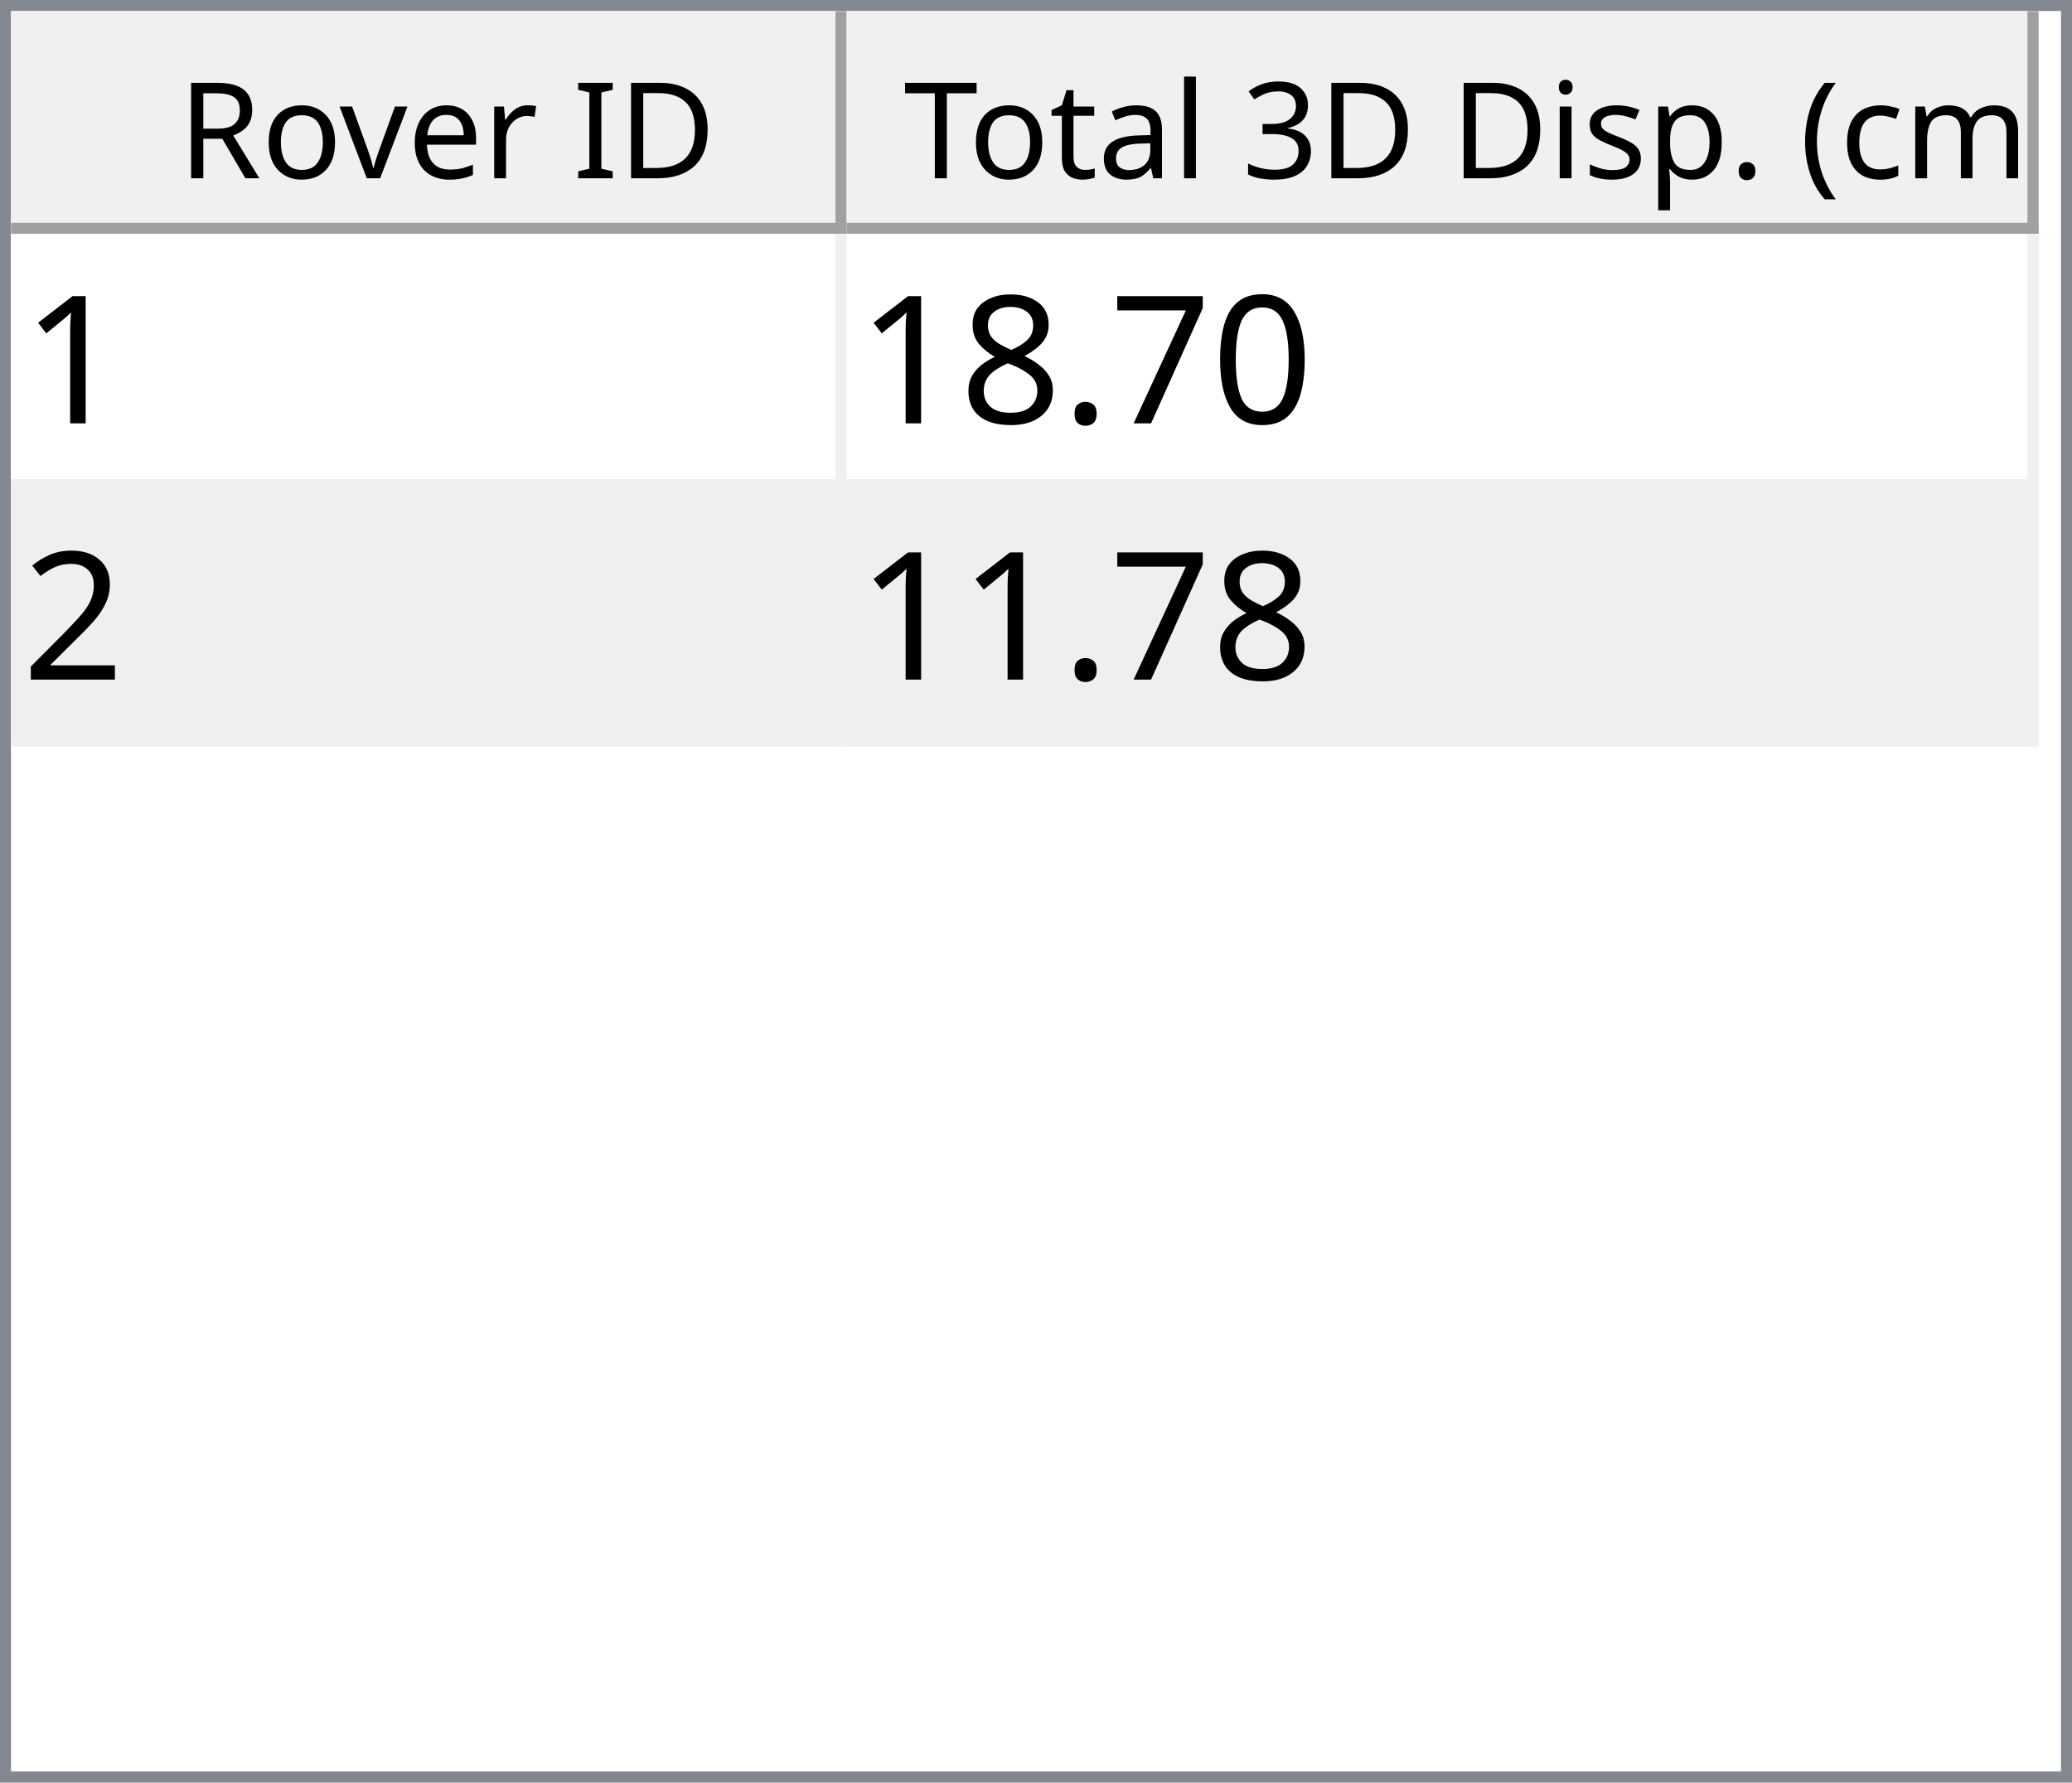
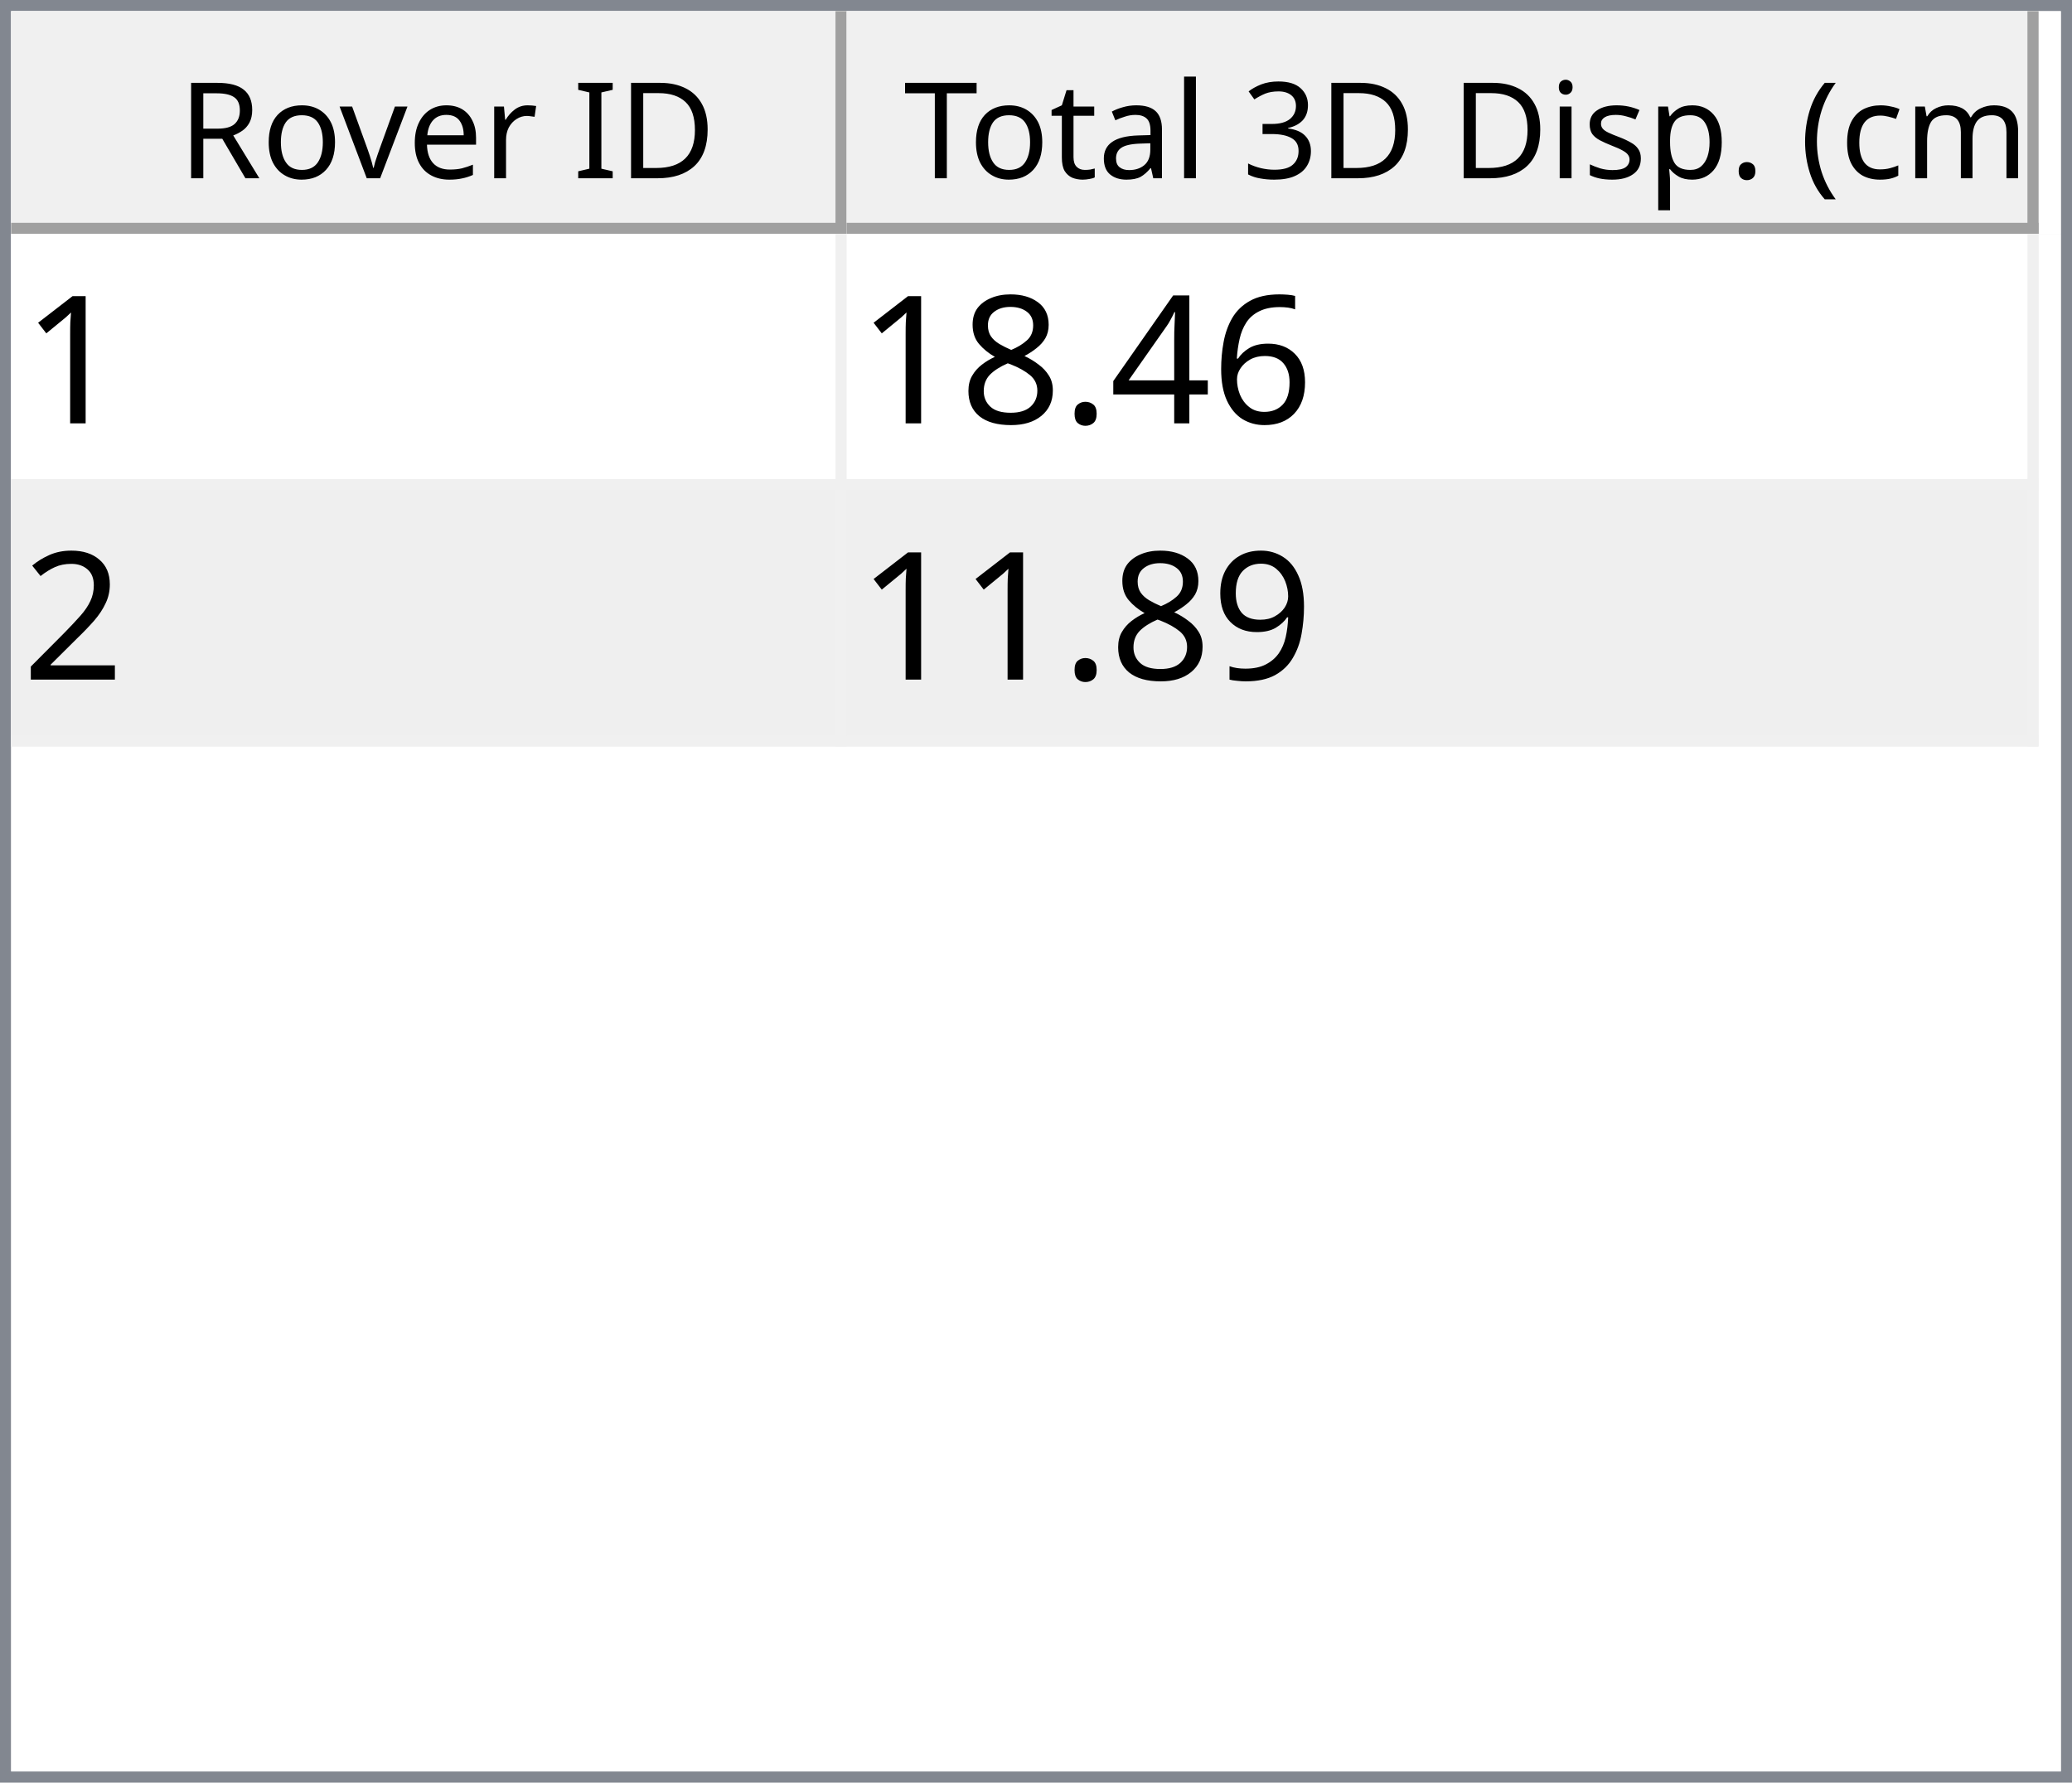
<svg xmlns="http://www.w3.org/2000/svg" style="fill-opacity:1; color-rendering:auto; color-interpolation:auto; text-rendering:auto; stroke:black; stroke-linecap:square; stroke-miterlimit:10; shape-rendering:auto; stroke-opacity:1; fill:black; stroke-dasharray:none; font-weight:normal; stroke-width:1; font-family:'Dialog'; font-style:normal; stroke-linejoin:miter; font-size:12px; stroke-dashoffset:0; image-rendering:auto;" width="186" height="160">
  <defs id="genericDefs" />
  <g>
    <defs id="defs1">
      <clipPath clipPathUnits="userSpaceOnUse" id="clipPath1">
        <path d="M0 0 L186 0 L186 160 L0 160 L0 0 Z" />
      </clipPath>
      <clipPath clipPathUnits="userSpaceOnUse" id="clipPath2">
        <path d="M0 0 L0 160 L186 160 L186 0 Z" />
      </clipPath>
      <clipPath clipPathUnits="userSpaceOnUse" id="clipPath3">
        <path d="M0 0 L0 20 L184 20 L184 0 Z" />
      </clipPath>
      <clipPath clipPathUnits="userSpaceOnUse" id="clipPath4">
        <path d="M0 0 L0 20 L75 20 L75 0 Z" />
      </clipPath>
      <clipPath clipPathUnits="userSpaceOnUse" id="clipPath5">
        <path d="M1 1 L1 19 L74 19 L74 1 Z" />
      </clipPath>
      <clipPath clipPathUnits="userSpaceOnUse" id="clipPath6">
        <path d="M0 0 L0 18 L73 18 L73 0 Z" />
      </clipPath>
      <clipPath clipPathUnits="userSpaceOnUse" id="clipPath7">
        <path d="M-0.5 -0.5 L-0.5 19.5 L74.5 19.5 L74.5 -0.5 Z" />
      </clipPath>
      <clipPath clipPathUnits="userSpaceOnUse" id="clipPath8">
        <path d="M0 0 L0 20 L107 20 L107 0 Z" />
      </clipPath>
      <clipPath clipPathUnits="userSpaceOnUse" id="clipPath9">
        <path d="M1 1 L1 19 L106 19 L106 1 Z" />
      </clipPath>
      <clipPath clipPathUnits="userSpaceOnUse" id="clipPath10">
        <path d="M0 0 L0 18 L105 18 L105 0 Z" />
      </clipPath>
      <clipPath clipPathUnits="userSpaceOnUse" id="clipPath11">
        <path d="M-0.5 -0.5 L-0.5 19.5 L106.5 19.5 L106.5 -0.5 Z" />
      </clipPath>
      <clipPath clipPathUnits="userSpaceOnUse" id="clipPath12">
        <path d="M0 0 L0 138 L184 138 L184 0 Z" />
      </clipPath>
      <clipPath clipPathUnits="userSpaceOnUse" id="clipPath13">
        <path d="M0 0 L0 46 L182 46 L182 0 Z" />
      </clipPath>
      <clipPath clipPathUnits="userSpaceOnUse" id="clipPath14">
        <path d="M-0.5 -0.5 L-0.5 45.5 L181.5 45.5 L181.5 -0.5 Z" />
      </clipPath>
      <clipPath clipPathUnits="userSpaceOnUse" id="clipPath15">
        <path d="M0 0 L0 22 L74 22 L74 0 Z" />
      </clipPath>
      <clipPath clipPathUnits="userSpaceOnUse" id="clipPath16">
        <path d="M0 0 L0 22 L106 22 L106 0 Z" />
      </clipPath>
      <font horiz-adv-x="64.551" id="font1">
        <font-face ascent="107.91" descent="25.098" units-per-em="100" style="font-style:normal; font-family:Segoe UI; font-weight:normal;" />
        <missing-glyph horiz-adv-x="64.551" d="M8.109 0 L8.109 68.266 L56.453 68.266 L56.453 0 L8.109 0 ZM15.328 7.234 L49.219 7.234 L49.219 61.031 L15.328 61.031 L15.328 7.234 Z" />
        <glyph unicode="D" horiz-adv-x="70.117" d="M9.188 0 L9.188 70.016 L28.516 70.016 Q65.531 70.016 65.531 35.891 Q65.531 19.672 55.25 9.836 Q44.969 0 27.734 0 L9.188 0 ZM17.391 62.594 L17.391 7.422 L27.828 7.422 Q41.609 7.422 49.273 14.797 Q56.938 22.172 56.938 35.688 Q56.938 62.594 28.328 62.594 L17.391 62.594 Z" />
        <glyph unicode="I" horiz-adv-x="26.611" d="M17.391 0 L9.188 0 L9.188 70.016 L17.391 70.016 L17.391 0 Z" />
        <glyph unicode=" " horiz-adv-x="27.393" d="" />
        <glyph unicode="r" horiz-adv-x="34.766" d="M34.188 41.891 Q32.078 43.5 28.125 43.5 Q23 43.5 19.555 38.672 Q16.109 33.844 16.109 25.484 L16.109 0 L8.109 0 L8.109 50 L16.109 50 L16.109 39.703 L16.312 39.703 Q18.016 44.969 21.531 47.922 Q25.047 50.875 29.391 50.875 Q32.516 50.875 34.188 50.203 L34.188 41.891 Z" />
        <glyph unicode="e" horiz-adv-x="52.295" d="M48.297 23 L12.984 23 Q13.188 14.656 17.484 10.109 Q21.781 5.562 29.297 5.562 Q37.75 5.562 44.828 11.141 L44.828 3.609 Q38.234 -1.172 27.391 -1.172 Q16.797 -1.172 10.742 5.641 Q4.688 12.453 4.688 24.812 Q4.688 36.469 11.305 43.82 Q17.922 51.172 27.734 51.172 Q37.547 51.172 42.922 44.828 Q48.297 38.484 48.297 27.203 L48.297 23 ZM40.094 29.781 Q40.047 36.719 36.75 40.578 Q33.453 44.438 27.594 44.438 Q21.922 44.438 17.969 40.383 Q14.016 36.328 13.094 29.781 L40.094 29.781 Z" />
        <glyph unicode="v" horiz-adv-x="47.9" d="M47.406 50 L27.484 0 L19.625 0 L0.688 50 L9.469 50 L22.172 13.672 Q23.578 9.672 23.922 6.688 L24.125 6.688 Q24.609 10.453 25.688 13.484 L38.969 50 L47.406 50 Z" />
        <glyph unicode="o" horiz-adv-x="58.594" d="M29 -1.172 Q17.922 -1.172 11.305 5.836 Q4.688 12.844 4.688 24.422 Q4.688 37.016 11.57 44.094 Q18.453 51.172 30.172 51.172 Q41.359 51.172 47.633 44.289 Q53.906 37.406 53.906 25.203 Q53.906 13.234 47.141 6.031 Q40.375 -1.172 29 -1.172 ZM29.594 44.438 Q21.875 44.438 17.383 39.188 Q12.891 33.938 12.891 24.703 Q12.891 15.828 17.43 10.695 Q21.969 5.562 29.594 5.562 Q37.359 5.562 41.531 10.594 Q45.703 15.625 45.703 24.906 Q45.703 34.281 41.531 39.359 Q37.359 44.438 29.594 44.438 Z" />
        <glyph unicode="R" horiz-adv-x="59.814" d="M59.375 0 L49.609 0 L37.891 19.625 Q36.281 22.359 34.766 24.289 Q33.25 26.219 31.664 27.438 Q30.078 28.656 28.25 29.219 Q26.422 29.781 24.125 29.781 L17.391 29.781 L17.391 0 L9.188 0 L9.188 70.016 L30.078 70.016 Q34.672 70.016 38.555 68.867 Q42.438 67.719 45.289 65.375 Q48.141 63.031 49.758 59.547 Q51.375 56.062 51.375 51.375 Q51.375 47.703 50.273 44.656 Q49.172 41.609 47.148 39.211 Q45.125 36.812 42.266 35.133 Q39.406 33.453 35.844 32.516 L35.844 32.328 Q37.594 31.547 38.891 30.547 Q40.188 29.547 41.359 28.18 Q42.531 26.812 43.68 25.078 Q44.828 23.344 46.234 21.047 L59.375 0 ZM17.391 62.594 L17.391 37.203 L28.516 37.203 Q31.594 37.203 34.203 38.133 Q36.812 39.062 38.719 40.797 Q40.625 42.531 41.703 45.047 Q42.781 47.562 42.781 50.688 Q42.781 56.297 39.141 59.445 Q35.5 62.594 28.609 62.594 L17.391 62.594 Z" />
        <glyph unicode=")" horiz-adv-x="30.176" d="M8.297 -15.922 L1.172 -15.922 Q16.406 2.344 16.406 26.812 Q16.406 51.469 1.078 70.016 L8.297 70.016 Q23.531 52.156 23.531 26.703 Q23.531 1.375 8.297 -15.922 Z" />
        <glyph unicode="m" horiz-adv-x="86.133" d="M79.109 0 L71.094 0 L71.094 28.719 Q71.094 37.016 68.531 40.727 Q65.969 44.438 59.906 44.438 Q54.781 44.438 51.195 39.75 Q47.609 35.062 47.609 28.516 L47.609 0 L39.594 0 L39.594 29.688 Q39.594 44.438 28.219 44.438 Q22.953 44.438 19.531 40.016 Q16.109 35.594 16.109 28.516 L16.109 0 L8.109 0 L8.109 50 L16.109 50 L16.109 42.094 L16.312 42.094 Q21.625 51.172 31.844 51.172 Q36.969 51.172 40.773 48.312 Q44.578 45.453 46 40.828 Q51.562 51.172 62.594 51.172 Q79.109 51.172 79.109 30.812 L79.109 0 Z" />
        <glyph unicode="c" horiz-adv-x="46.191" d="M42.188 2.297 Q36.422 -1.172 28.516 -1.172 Q17.828 -1.172 11.258 5.789 Q4.688 12.75 4.688 23.828 Q4.688 36.188 11.766 43.68 Q18.844 51.172 30.672 51.172 Q37.25 51.172 42.281 48.734 L42.281 40.531 Q36.719 44.438 30.375 44.438 Q22.703 44.438 17.797 38.945 Q12.891 33.453 12.891 24.516 Q12.891 15.719 17.508 10.641 Q22.125 5.562 29.891 5.562 Q36.422 5.562 42.188 9.906 L42.188 2.297 Z" />
        <glyph unicode="(" horiz-adv-x="30.176" d="M29.109 -15.922 L21.969 -15.922 Q6.844 1.375 6.844 26.703 Q6.844 52.156 21.969 70.016 L29.203 70.016 Q13.875 51.469 13.875 26.812 Q13.875 2.344 29.109 -15.922 Z" />
        <glyph unicode="." horiz-adv-x="21.68" d="M10.891 -1.078 Q8.641 -1.078 7.055 0.539 Q5.469 2.156 5.469 4.391 Q5.469 6.641 7.055 8.273 Q8.641 9.906 10.891 9.906 Q13.188 9.906 14.797 8.273 Q16.406 6.641 16.406 4.391 Q16.406 2.156 14.797 0.539 Q13.188 -1.078 10.891 -1.078 Z" />
        <glyph unicode="p" horiz-adv-x="58.789" d="M16.312 7.234 L16.109 7.234 L16.109 -23 L8.109 -23 L8.109 50 L16.109 50 L16.109 41.219 L16.312 41.219 Q22.219 51.172 33.594 51.172 Q43.266 51.172 48.688 44.461 Q54.109 37.75 54.109 26.469 Q54.109 13.922 48 6.375 Q41.891 -1.172 31.297 -1.172 Q21.578 -1.172 16.312 7.234 ZM16.109 27.391 L16.109 20.406 Q16.109 14.203 20.141 9.883 Q24.172 5.562 30.375 5.562 Q37.641 5.562 41.773 11.133 Q45.906 16.703 45.906 26.609 Q45.906 34.969 42.047 39.703 Q38.188 44.438 31.594 44.438 Q24.609 44.438 20.359 39.578 Q16.109 34.719 16.109 27.391 Z" />
        <glyph unicode="s" horiz-adv-x="42.432" d="M5.078 1.812 L5.078 10.406 Q11.625 5.562 19.484 5.562 Q30.031 5.562 30.031 12.594 Q30.031 14.594 29.125 15.992 Q28.219 17.391 26.68 18.461 Q25.141 19.531 23.07 20.383 Q21 21.234 18.609 22.172 Q15.281 23.484 12.766 24.828 Q10.25 26.172 8.57 27.859 Q6.891 29.547 6.031 31.695 Q5.172 33.844 5.172 36.719 Q5.172 40.234 6.789 42.945 Q8.406 45.656 11.086 47.484 Q13.766 49.312 17.211 50.242 Q20.656 51.172 24.312 51.172 Q30.812 51.172 35.938 48.922 L35.938 40.828 Q30.422 44.438 23.25 44.438 Q21 44.438 19.195 43.922 Q17.391 43.406 16.094 42.477 Q14.797 41.547 14.086 40.258 Q13.375 38.969 13.375 37.406 Q13.375 35.453 14.086 34.133 Q14.797 32.812 16.164 31.789 Q17.531 30.766 19.484 29.938 Q21.438 29.109 23.922 28.125 Q27.25 26.859 29.883 25.516 Q32.516 24.172 34.375 22.484 Q36.234 20.797 37.234 18.602 Q38.234 16.406 38.234 13.375 Q38.234 9.672 36.602 6.938 Q34.969 4.203 32.234 2.398 Q29.5 0.594 25.93 -0.289 Q22.359 -1.172 18.453 -1.172 Q10.75 -1.172 5.078 1.812 Z" />
        <glyph unicode="i" horiz-adv-x="24.219" d="M12.203 62.703 Q10.062 62.703 8.547 64.164 Q7.031 65.625 7.031 67.875 Q7.031 70.125 8.547 71.609 Q10.062 73.094 12.203 73.094 Q14.406 73.094 15.945 71.609 Q17.484 70.125 17.484 67.875 Q17.484 65.719 15.945 64.211 Q14.406 62.703 12.203 62.703 ZM16.109 0 L8.109 0 L8.109 50 L16.109 50 L16.109 0 Z" />
        <glyph unicode="3" horiz-adv-x="53.906" d="M46.531 19.828 Q46.531 15.094 44.75 11.211 Q42.969 7.328 39.719 4.57 Q36.469 1.812 31.93 0.297 Q27.391 -1.219 21.922 -1.219 Q11.922 -1.219 6 2.594 L6 11.188 Q13.094 5.609 22.219 5.609 Q25.875 5.609 28.828 6.539 Q31.781 7.469 33.906 9.227 Q36.031 10.984 37.18 13.477 Q38.328 15.969 38.328 19.094 Q38.328 32.812 18.797 32.812 L12.984 32.812 L12.984 39.594 L18.5 39.594 Q35.797 39.594 35.797 52.484 Q35.797 64.406 22.609 64.406 Q15.188 64.406 8.688 59.422 L8.688 67.188 Q15.375 71.188 24.609 71.188 Q29 71.188 32.57 69.969 Q36.141 68.75 38.68 66.555 Q41.219 64.359 42.609 61.281 Q44 58.203 44 54.5 Q44 40.672 30.031 36.719 L30.031 36.531 Q33.594 36.141 36.625 34.797 Q39.656 33.453 41.852 31.305 Q44.047 29.156 45.289 26.25 Q46.531 23.344 46.531 19.828 Z" />
        <glyph unicode="l" horiz-adv-x="24.219" d="M16.109 0 L8.109 0 L8.109 74.031 L16.109 74.031 L16.109 0 Z" />
        <glyph unicode="a" horiz-adv-x="50.879" d="M43.891 0 L35.891 0 L35.891 7.812 L35.688 7.812 Q30.469 -1.172 20.312 -1.172 Q12.844 -1.172 8.617 2.781 Q4.391 6.734 4.391 13.281 Q4.391 27.297 20.906 29.594 L35.891 31.688 Q35.891 44.438 25.594 44.438 Q16.547 44.438 9.281 38.281 L9.281 46.484 Q16.656 51.172 26.266 51.172 Q43.891 51.172 43.891 32.516 L43.891 0 ZM35.891 25.297 L23.828 23.641 Q18.266 22.859 15.43 20.875 Q12.594 18.891 12.594 13.875 Q12.594 10.203 15.211 7.883 Q17.828 5.562 22.172 5.562 Q28.125 5.562 32.008 9.742 Q35.891 13.922 35.891 20.312 L35.891 25.297 Z" />
        <glyph unicode="t" horiz-adv-x="33.887" d="M31.297 0.484 Q28.469 -1.078 23.828 -1.078 Q10.688 -1.078 10.688 13.578 L10.688 43.172 L2.094 43.172 L2.094 50 L10.688 50 L10.688 62.203 L18.703 64.797 L18.703 50 L31.297 50 L31.297 43.172 L18.703 43.172 L18.703 14.984 Q18.703 9.969 20.414 7.82 Q22.125 5.672 26.078 5.672 Q29.109 5.672 31.297 7.328 L31.297 0.484 Z" />
        <glyph unicode="T" horiz-adv-x="52.393" d="M50.594 62.594 L30.375 62.594 L30.375 0 L22.172 0 L22.172 62.594 L2 62.594 L2 70.016 L50.594 70.016 L50.594 62.594 Z" />
      </font>
      <font horiz-adv-x="75.0" id="font2">
        <font-face ascent="100.537" descent="21.973" units-per-em="100" style="font-style:normal; font-family:sans-serif; font-weight:normal;" />
        <missing-glyph horiz-adv-x="75.0" d="M12.5 0 L12.5 62.5 L62.5 62.5 L62.5 0 L12.5 0 ZM14.062 1.562 L60.938 1.562 L60.938 60.938 L14.062 60.938 L14.062 1.562 Z" />
        <glyph unicode="1" horiz-adv-x="55.615" d="M37.25 0 L28.469 0 L28.469 56 Q25.297 52.984 20.141 49.953 Q14.984 46.922 10.891 45.406 L10.891 53.906 Q18.266 57.375 23.781 62.305 Q29.297 67.234 31.594 71.875 L37.25 71.875 L37.25 0 Z" />
-         <glyph unicode="0" horiz-adv-x="55.615" d="M4.156 35.297 Q4.156 48 6.766 55.742 Q9.375 63.484 14.523 67.68 Q19.672 71.875 27.484 71.875 Q33.25 71.875 37.594 69.555 Q41.938 67.234 44.773 62.867 Q47.609 58.5 49.219 52.227 Q50.828 45.953 50.828 35.297 Q50.828 22.703 48.242 14.969 Q45.656 7.234 40.508 3.008 Q35.359 -1.219 27.484 -1.219 Q17.141 -1.219 11.234 6.203 Q4.156 15.141 4.156 35.297 ZM13.188 35.297 Q13.188 17.672 17.312 11.836 Q21.438 6 27.484 6 Q33.547 6 37.672 11.859 Q41.797 17.719 41.797 35.297 Q41.797 52.984 37.672 58.789 Q33.547 64.594 27.391 64.594 Q21.344 64.594 17.719 59.469 Q13.188 52.938 13.188 35.297 Z" />
-         <glyph unicode="7" horiz-adv-x="55.615" d="M4.734 62.203 L4.734 70.656 L51.078 70.656 L51.078 63.812 Q44.234 56.547 37.523 44.484 Q30.812 32.422 27.156 19.672 Q24.516 10.688 23.781 0 L14.75 0 Q14.891 8.453 18.062 20.414 Q21.234 32.375 27.172 43.484 Q33.109 54.594 39.797 62.203 L4.734 62.203 Z" />
+         <glyph unicode="6" horiz-adv-x="55.615" d="M49.75 54.047 L41.016 53.375 Q39.844 58.547 37.703 60.891 Q34.125 64.656 28.906 64.656 Q24.703 64.656 21.531 62.312 Q17.391 59.281 14.992 53.469 Q12.594 47.656 12.5 36.922 Q15.672 41.75 20.266 44.094 Q24.859 46.438 29.891 46.438 Q38.672 46.438 44.852 39.969 Q51.031 33.5 51.031 23.25 Q51.031 16.5 48.125 10.719 Q45.219 4.938 40.141 1.859 Q35.062 -1.219 28.609 -1.219 Q17.625 -1.219 10.695 6.859 Q3.766 14.938 3.766 33.5 Q3.766 54.25 11.422 63.672 Q18.109 71.875 29.438 71.875 Q37.891 71.875 43.289 67.141 Q48.688 62.406 49.75 54.047 ZM13.875 23.188 Q13.875 18.656 15.797 14.508 Q17.719 10.359 21.188 8.18 Q24.656 6 28.469 6 Q34.031 6 38.039 10.492 Q42.047 14.984 42.047 22.703 Q42.047 30.125 38.086 34.398 Q34.125 38.672 28.125 38.672 Q22.172 38.672 18.023 34.398 Q13.875 30.125 13.875 23.188 Z" />
+         <glyph unicode="4" horiz-adv-x="55.615" d="M32.328 0 L32.328 17.141 L1.266 17.141 L1.266 25.203 L33.938 71.578 L41.109 71.578 L41.109 25.203 L50.781 25.203 L50.781 17.141 L41.109 17.141 L41.109 0 L32.328 0 ZM32.328 25.203 L32.328 57.469 L9.906 25.203 L32.328 25.203 Z" />
        <glyph unicode="." horiz-adv-x="27.783" d="M9.078 0 L9.078 10.016 L19.094 10.016 L19.094 0 L9.078 0 Z" />
        <glyph unicode="8" horiz-adv-x="55.615" d="M17.672 38.812 Q12.203 40.828 9.57 44.539 Q6.938 48.25 6.938 53.422 Q6.938 61.234 12.555 66.555 Q18.172 71.875 27.484 71.875 Q36.859 71.875 42.578 66.43 Q48.297 60.984 48.297 53.172 Q48.297 48.188 45.68 44.508 Q43.062 40.828 37.75 38.812 Q44.344 36.672 47.781 31.883 Q51.219 27.094 51.219 20.453 Q51.219 11.281 44.727 5.031 Q38.234 -1.219 27.641 -1.219 Q17.047 -1.219 10.547 5.055 Q4.047 11.328 4.047 20.703 Q4.047 27.688 7.594 32.398 Q11.141 37.109 17.672 38.812 ZM15.922 53.719 Q15.922 48.641 19.195 45.414 Q22.469 42.188 27.688 42.188 Q32.766 42.188 36.016 45.383 Q39.266 48.578 39.266 53.219 Q39.266 58.062 35.914 61.359 Q32.562 64.656 27.594 64.656 Q22.562 64.656 19.242 61.43 Q15.922 58.203 15.922 53.719 ZM13.094 20.656 Q13.094 16.891 14.875 13.375 Q16.656 9.859 20.172 7.93 Q23.688 6 27.734 6 Q34.031 6 38.133 10.055 Q42.234 14.109 42.234 20.359 Q42.234 26.703 38.016 30.859 Q33.797 35.016 27.438 35.016 Q21.234 35.016 17.164 30.914 Q13.094 26.812 13.094 20.656 Z" />
        <glyph unicode="2" horiz-adv-x="55.615" d="M50.344 8.453 L50.344 0 L3.031 0 Q2.938 3.172 4.047 6.109 Q5.859 10.938 9.836 15.625 Q13.812 20.312 21.344 26.469 Q33.016 36.031 37.117 41.625 Q41.219 47.219 41.219 52.203 Q41.219 57.422 37.477 61.008 Q33.734 64.594 27.734 64.594 Q21.391 64.594 17.578 60.789 Q13.766 56.984 13.719 50.25 L4.688 51.172 Q5.609 61.281 11.664 66.578 Q17.719 71.875 27.938 71.875 Q38.234 71.875 44.242 66.164 Q50.25 60.453 50.25 52 Q50.25 47.703 48.492 43.555 Q46.734 39.406 42.656 34.812 Q38.578 30.219 29.109 22.219 Q21.188 15.578 18.945 13.211 Q16.703 10.844 15.234 8.453 L50.344 8.453 Z" />
+         <glyph unicode="9" horiz-adv-x="55.615" d="M5.469 16.547 L13.922 17.328 Q14.984 11.375 18.016 8.688 Q21.047 6 25.781 6 Q29.828 6 32.883 7.859 Q35.938 9.719 37.891 12.82 Q39.844 15.922 41.164 21.195 Q42.484 26.469 42.484 31.938 Q42.484 32.516 42.438 33.688 Q39.797 29.5 35.234 26.883 Q30.672 24.266 25.344 24.266 Q16.453 24.266 10.305 30.711 Q4.156 37.156 4.156 47.703 Q4.156 58.594 10.578 65.234 Q17 71.875 26.656 71.875 Q33.641 71.875 39.43 68.117 Q45.219 64.359 48.219 57.398 Q51.219 50.438 51.219 37.25 Q51.219 23.531 48.242 15.406 Q45.266 7.281 39.383 3.031 Q33.5 -1.219 25.594 -1.219 Q17.188 -1.219 11.867 3.445 Q6.547 8.109 5.469 16.547 ZM41.453 48.141 Q41.453 55.719 37.43 60.156 Q33.406 64.594 27.734 64.594 Q21.875 64.594 17.531 59.812 Q13.188 55.031 13.188 47.406 Q13.188 40.578 17.312 36.305 Q21.438 32.031 27.484 32.031 Q33.594 32.031 37.523 36.305 Q41.453 40.578 41.453 48.141 Z" />
      </font>
    </defs>
    <g style="fill:white; stroke:white;">
      <rect x="0" y="0" width="186" style="clip-path:url(#clipPath1); stroke:none;" height="160" />
    </g>
    <g style="fill:white; text-rendering:optimizeSpeed; color-rendering:optimizeSpeed; image-rendering:optimizeSpeed; shape-rendering:crispEdges; stroke:white; color-interpolation:sRGB;">
      <rect x="0" width="186" height="160" y="0" style="stroke:none;" />
      <path style="stroke:none;" d="M0 160 L186 160 L186 0 L0 0 Z" />
    </g>
    <g style="fill:rgb(240,240,240); font-family:'Segoe UI'; stroke:rgb(240,240,240);">
      <rect x="0" y="0" width="186" style="clip-path:url(#clipPath2); stroke:none;" height="160" />
    </g>
    <g style="fill:rgb(130,135,144); font-family:'Segoe UI'; stroke:rgb(130,135,144);">
      <path d="M0 0 L186 0 L186 160 L0 160 L0 0 ZM1 1 L185 1 L185 159 L1 159 L1 1 Z" style="fill-rule:evenodd; clip-path:url(#clipPath2); stroke:none;" />
    </g>
    <g style="fill:white; font-family:'Segoe UI'; stroke:white;" transform="translate(1,1)">
      <rect x="0" y="0" width="184" style="clip-path:url(#clipPath3); stroke:none;" height="20" />
    </g>
    <g style="fill:rgb(240,240,240); font-family:'Segoe UI'; stroke:rgb(240,240,240);" transform="translate(1,1)">
      <rect x="0" y="0" width="75" style="clip-path:url(#clipPath4); stroke:none;" height="20" />
    </g>
    <g style="font-family:'Segoe UI';" transform="translate(2,2)">
      <text x="14" xml:space="preserve" y="14" style="clip-path:url(#clipPath6); stroke:none;">Rover ID</text>
    </g>
    <g style="fill:rgb(160,160,160); font-family:'Segoe UI'; stroke:rgb(160,160,160); stroke-linejoin:bevel;" transform="translate(1.5,1.5)">
      <line x1="74" x2="74" y1="0" style="fill:none; clip-path:url(#clipPath7);" y2="19" />
    </g>
    <g style="fill:rgb(160,160,160); font-family:'Segoe UI'; stroke:rgb(160,160,160); stroke-linejoin:bevel;" transform="matrix(1,0,0,1,1,1) translate(0.5,0.5)">
      <line x1="0" x2="74" y1="19" style="fill:none; clip-path:url(#clipPath7);" y2="19" />
    </g>
    <g style="fill:rgb(240,240,240); font-family:'Segoe UI'; stroke:rgb(240,240,240);" transform="translate(76,1)">
      <rect x="0" y="0" width="107" style="clip-path:url(#clipPath8); stroke:none;" height="20" />
    </g>
    <g style="font-family:'Segoe UI';" transform="translate(77,2)">
      <text x="1" xml:space="preserve" y="14" style="clip-path:url(#clipPath10); stroke:none;"> Total 3D Disp. (cm)</text>
    </g>
    <g style="fill:rgb(160,160,160); font-family:'Segoe UI'; stroke:rgb(160,160,160); stroke-linejoin:bevel;" transform="translate(76.5,1.5)">
      <line x1="106" x2="106" y1="0" style="fill:none; clip-path:url(#clipPath11);" y2="19" />
    </g>
    <g style="fill:rgb(160,160,160); font-family:'Segoe UI'; stroke:rgb(160,160,160); stroke-linejoin:bevel;" transform="matrix(1,0,0,1,76,1) translate(0.5,0.5)">
      <line x1="0" x2="106" y1="19" style="fill:none; clip-path:url(#clipPath11);" y2="19" />
    </g>
    <g style="fill:white; font-family:'Segoe UI'; stroke:white;" transform="translate(1,21)">
      <rect x="0" y="0" width="184" style="clip-path:url(#clipPath12); stroke:none;" height="138" />
    </g>
    <g style="fill:rgb(240,240,240); font-size:16px; font-family:sans-serif; stroke:rgb(240,240,240);" transform="translate(1,21)">
      <rect x="0" y="0" width="182" style="clip-path:url(#clipPath13); stroke:none;" height="46" />
      <line transform="translate(0.5,0.5)" x1="0" x2="181" y1="22" style="clip-path:url(#clipPath14); fill:none; stroke-linejoin:bevel;" y2="22" />
    </g>
    <g transform="matrix(1,0,0,1,1,21) translate(0.5,0.5)" style="fill:rgb(240,240,240); font-size:16px; font-family:sans-serif; stroke:rgb(240,240,240); stroke-linejoin:bevel;">
      <line x1="0" x2="181" y1="45" style="fill:none; clip-path:url(#clipPath14);" y2="45" />
    </g>
    <g transform="matrix(1,0,0,1,1,21) translate(0.5,0.5)" style="fill:rgb(240,240,240); font-size:16px; font-family:sans-serif; stroke:rgb(240,240,240); stroke-linejoin:bevel;">
      <line x1="74" x2="74" y1="0" style="fill:none; clip-path:url(#clipPath14);" y2="45" />
    </g>
    <g transform="matrix(1,0,0,1,1,21) translate(0.5,0.5)" style="fill:rgb(240,240,240); font-size:16px; font-family:sans-serif; stroke:rgb(240,240,240); stroke-linejoin:bevel;">
      <line x1="181" x2="181" y1="0" style="fill:none; clip-path:url(#clipPath14);" y2="45" />
    </g>
    <g style="fill:white; font-size:16px; font-family:sans-serif; stroke:white;" transform="matrix(1,0,0,1,1,21)">
      <rect x="0" y="0" width="74" style="clip-path:url(#clipPath15); stroke:none;" height="22" />
      <text x="1" y="17" style="fill:black; clip-path:url(#clipPath15); stroke:none;" xml:space="preserve">1</text>
    </g>
    <g style="fill:white; font-size:16px; font-family:sans-serif; stroke:white;" transform="matrix(1,0,0,1,1,21) translate(75,0)">
      <rect x="0" y="0" width="106" style="clip-path:url(#clipPath16); stroke:none;" height="22" />
-       <text x="1" y="17" style="fill:black; clip-path:url(#clipPath16); stroke:none;" xml:space="preserve">18.70</text>
+       <text x="1" y="17" style="fill:black; clip-path:url(#clipPath16); stroke:none;" xml:space="preserve">18.46</text>
    </g>
    <g style="fill:rgb(239,239,239); font-size:16px; font-family:sans-serif; stroke:rgb(239,239,239);" transform="matrix(1,0,0,1,1,21) translate(0,23)">
      <rect x="0" y="0" width="74" style="clip-path:url(#clipPath15); stroke:none;" height="22" />
      <text x="1" y="17" style="fill:black; clip-path:url(#clipPath15); stroke:none;" xml:space="preserve">2</text>
    </g>
    <g style="fill:rgb(239,239,239); font-size:16px; font-family:sans-serif; stroke:rgb(239,239,239);" transform="matrix(1,0,0,1,1,21) translate(75,23)">
      <rect x="0" y="0" width="106" style="clip-path:url(#clipPath16); stroke:none;" height="22" />
-       <text x="1" y="17" style="fill:black; clip-path:url(#clipPath16); stroke:none;" xml:space="preserve">11.78</text>
+       <text x="1" y="17" style="fill:black; clip-path:url(#clipPath16); stroke:none;" xml:space="preserve">11.89</text>
    </g>
  </g>
</svg>
